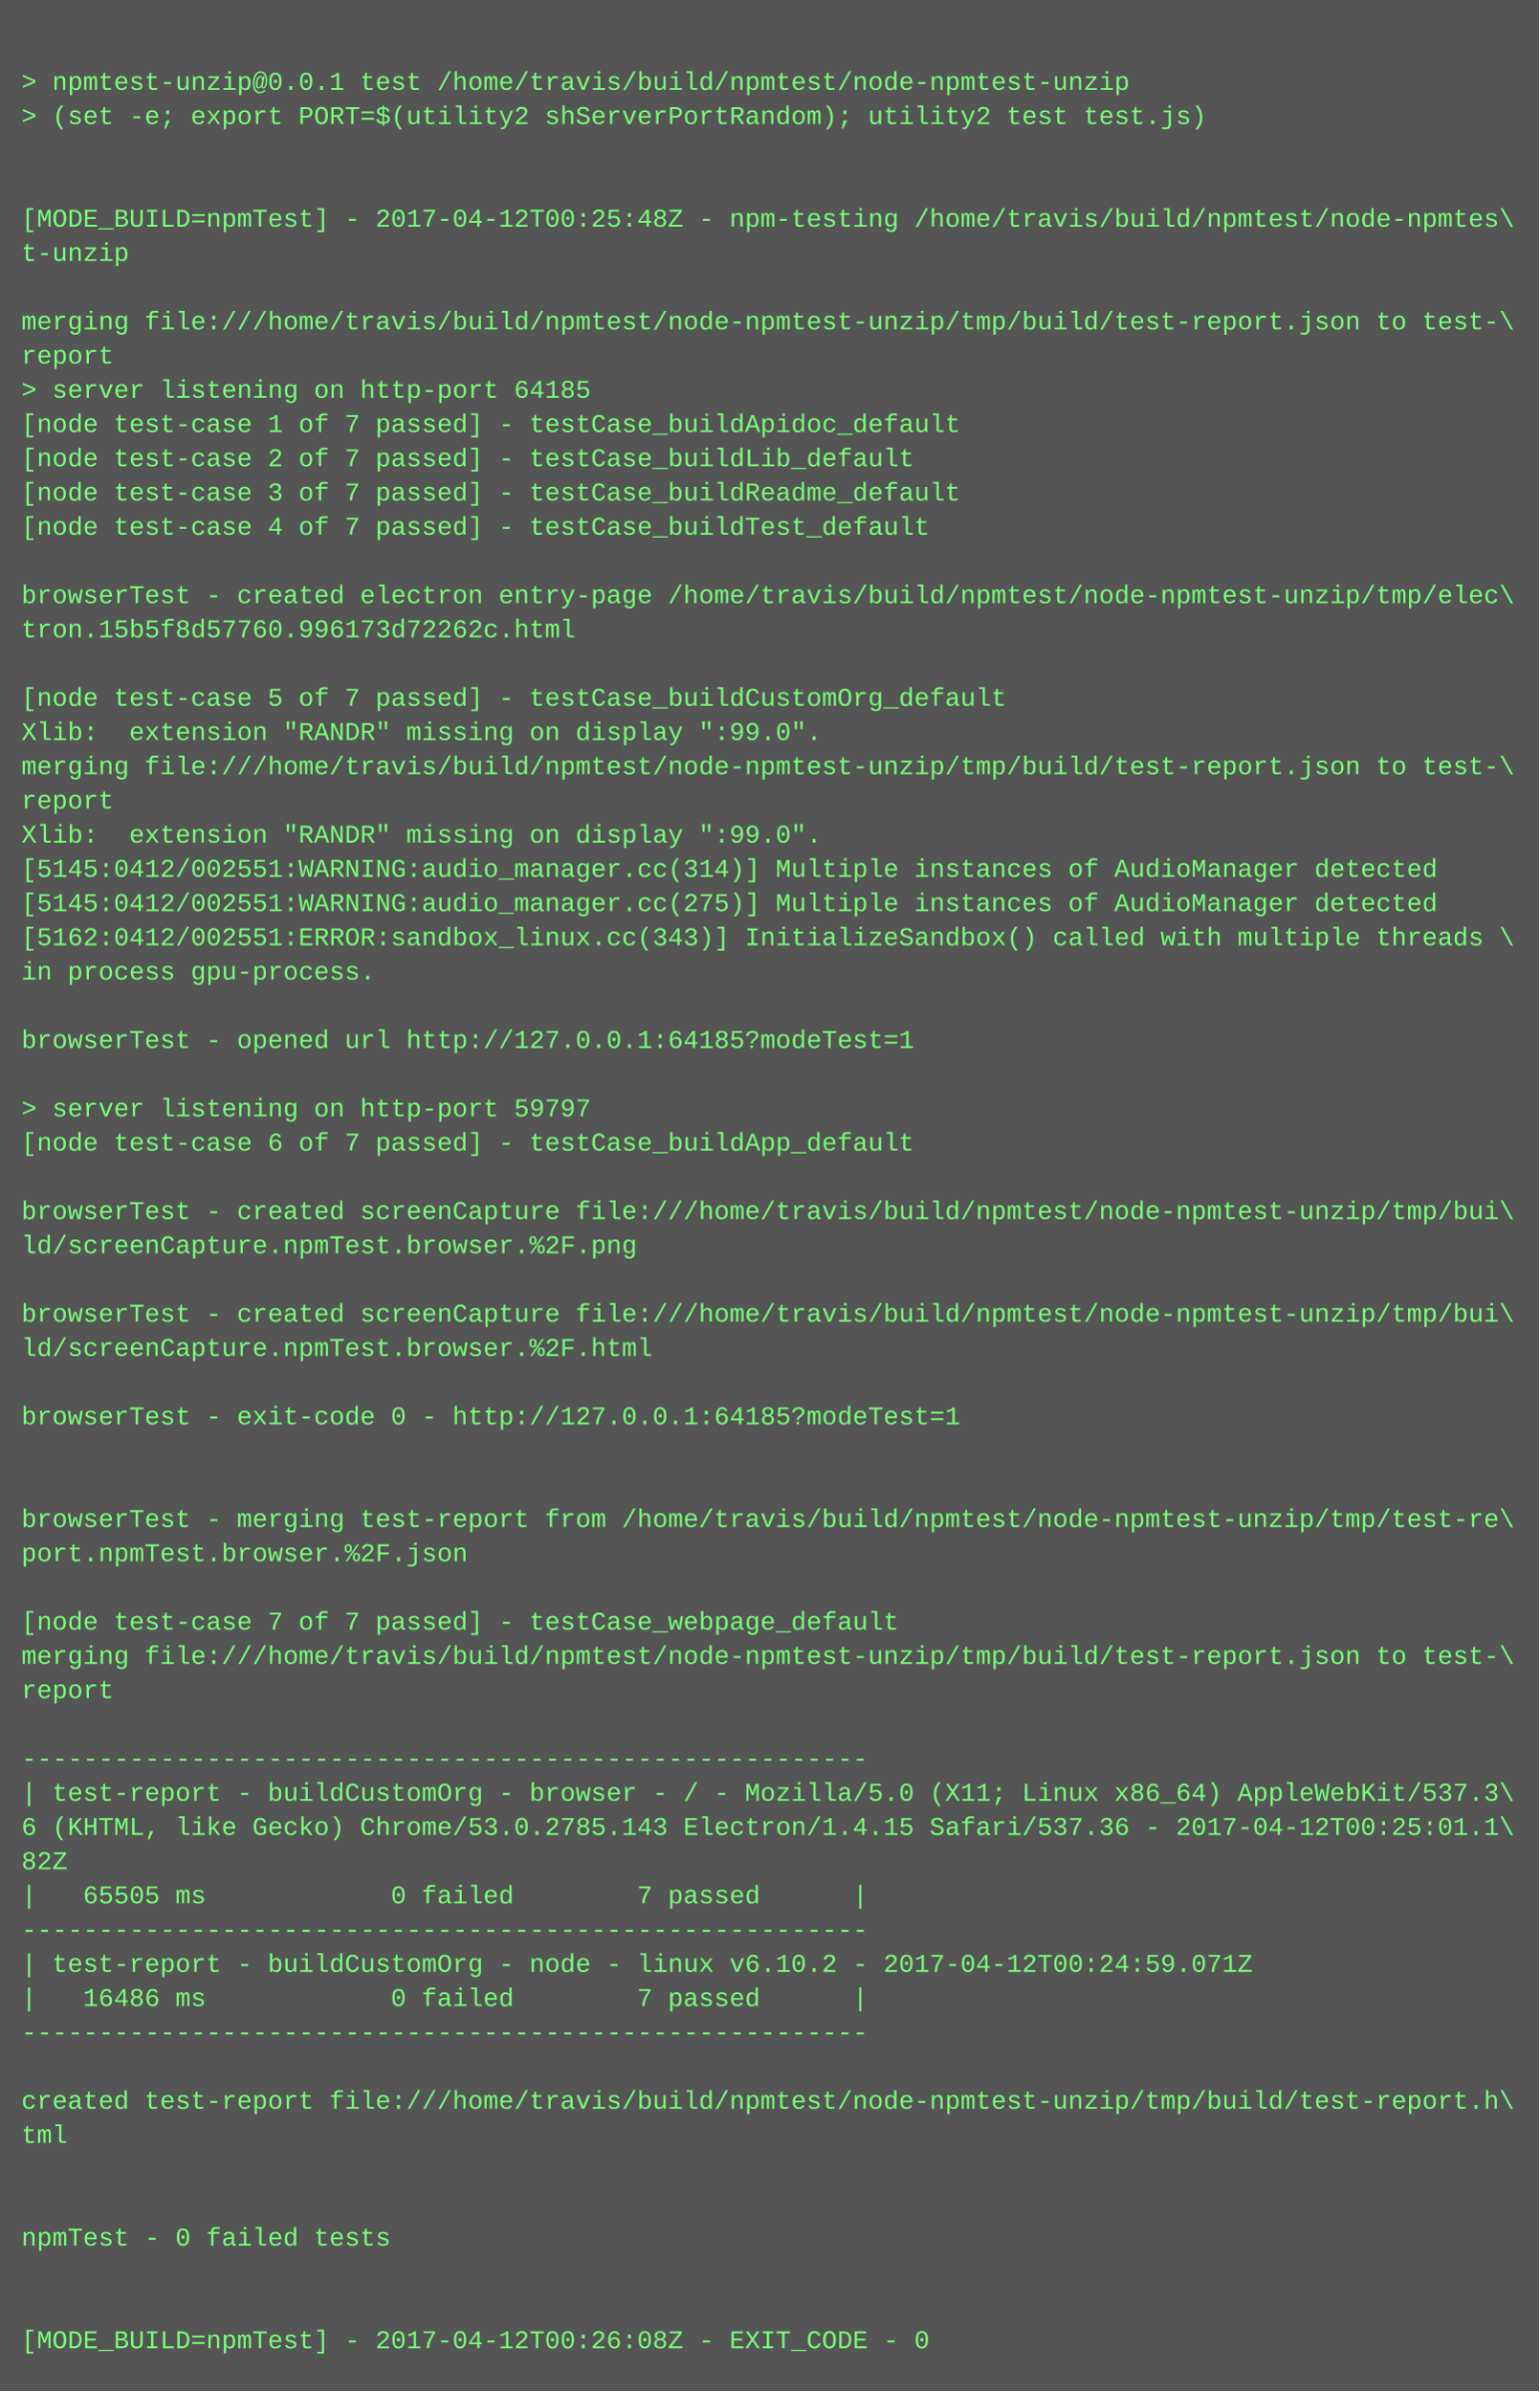
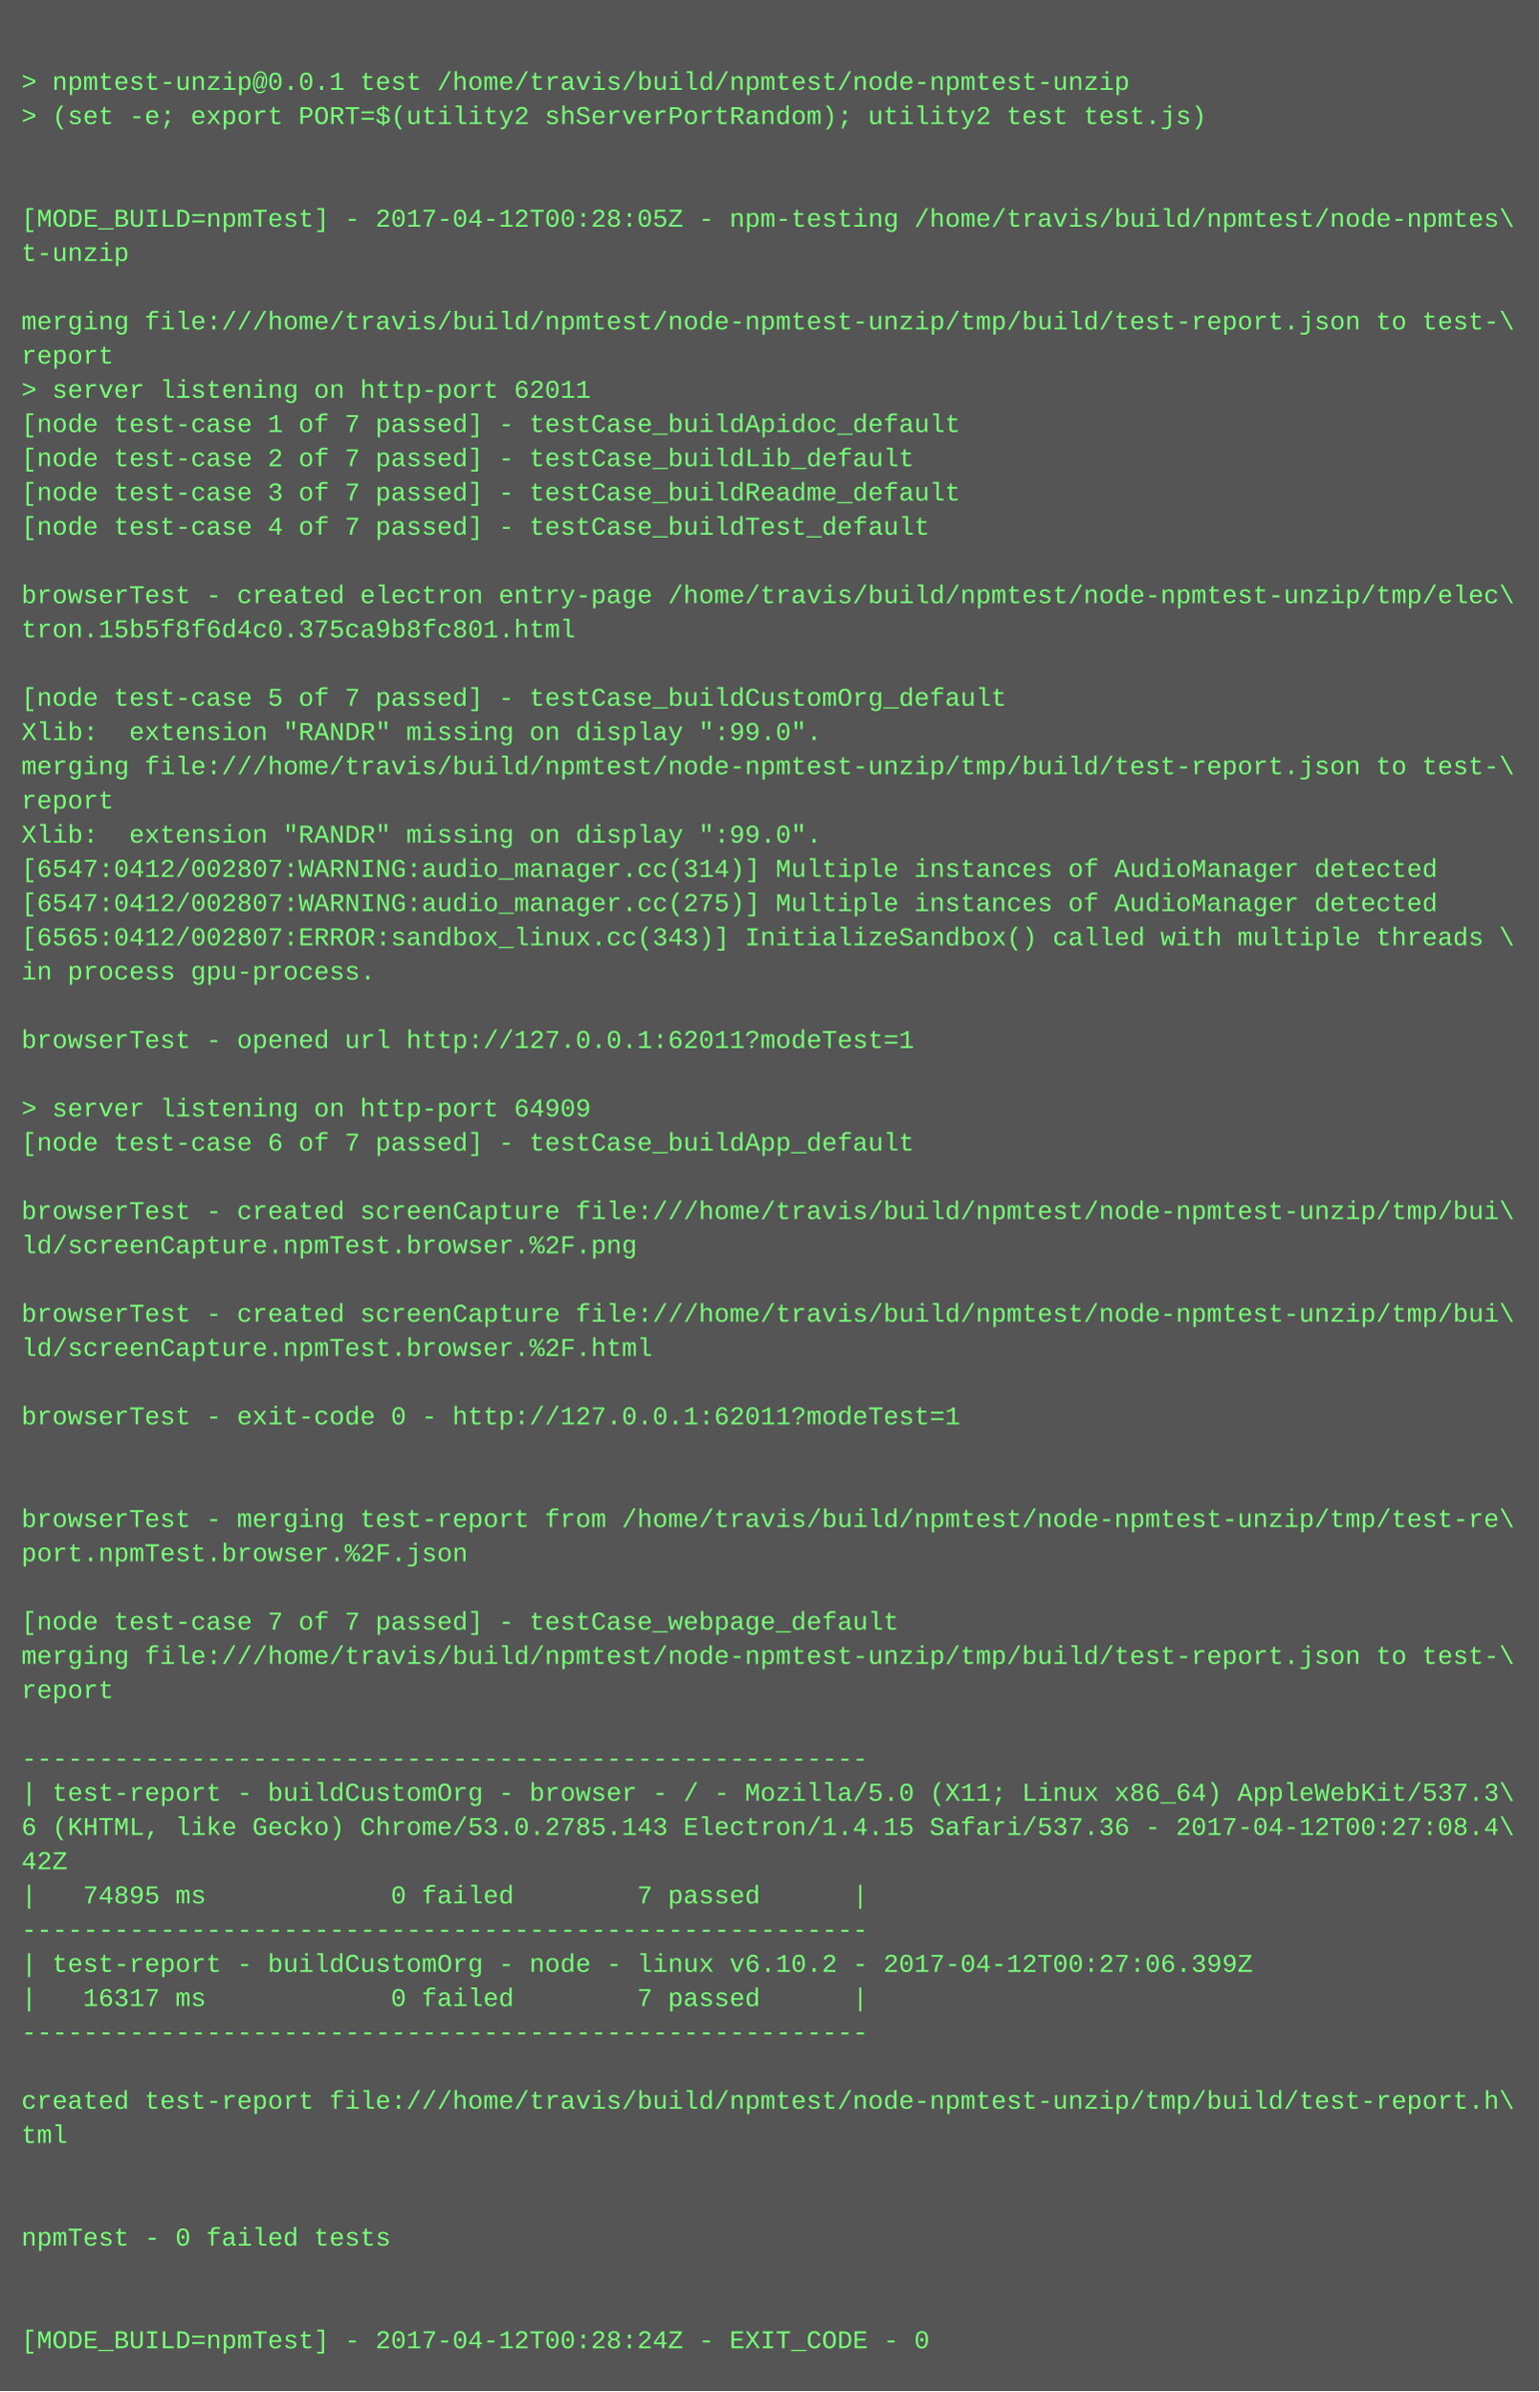
<svg xmlns="http://www.w3.org/2000/svg" height="1118" width="720">
  <rect height="1118" fill="#555" width="720" />
  <text fill="#7f7" font-family="Courier New" font-size="12" xml:space="preserve">
    <tspan x="10" y="26" />
    <tspan x="10" y="42">&gt; npmtest-unzip@0.0.1 test /home/travis/build/npmtest/node-npmtest-unzip</tspan>
    <tspan x="10" y="58">&gt; (set -e; export PORT=$(utility2 shServerPortRandom); utility2 test test.js)</tspan>
    <tspan x="10" y="74" />
    <tspan x="10" y="90" />
-     <tspan x="10" y="106">[MODE_BUILD=npmTest] - 2017-04-12T00:25:48Z - npm-testing /home/travis/build/npmtest/node-npmtes\</tspan>
+     <tspan x="10" y="106">[MODE_BUILD=npmTest] - 2017-04-12T00:28:05Z - npm-testing /home/travis/build/npmtest/node-npmtes\</tspan>
    <tspan x="10" y="122">t-unzip</tspan>
    <tspan x="10" y="138" />
    <tspan x="10" y="154">merging file:///home/travis/build/npmtest/node-npmtest-unzip/tmp/build/test-report.json to test-\</tspan>
    <tspan x="10" y="170">report</tspan>
-     <tspan x="10" y="186">&gt; server listening on http-port 64185</tspan>
+     <tspan x="10" y="186">&gt; server listening on http-port 62011</tspan>
    <tspan x="10" y="202">[node test-case 1 of 7 passed] - testCase_buildApidoc_default</tspan>
    <tspan x="10" y="218">[node test-case 2 of 7 passed] - testCase_buildLib_default</tspan>
    <tspan x="10" y="234">[node test-case 3 of 7 passed] - testCase_buildReadme_default</tspan>
    <tspan x="10" y="250">[node test-case 4 of 7 passed] - testCase_buildTest_default</tspan>
    <tspan x="10" y="266" />
    <tspan x="10" y="282">browserTest - created electron entry-page /home/travis/build/npmtest/node-npmtest-unzip/tmp/elec\</tspan>
-     <tspan x="10" y="298">tron.15b5f8d57760.996173d72262c.html</tspan>
+     <tspan x="10" y="298">tron.15b5f8f6d4c0.375ca9b8fc801.html</tspan>
    <tspan x="10" y="314" />
    <tspan x="10" y="330">[node test-case 5 of 7 passed] - testCase_buildCustomOrg_default</tspan>
    <tspan x="10" y="346">Xlib:  extension "RANDR" missing on display ":99.0".</tspan>
    <tspan x="10" y="362">merging file:///home/travis/build/npmtest/node-npmtest-unzip/tmp/build/test-report.json to test-\</tspan>
    <tspan x="10" y="378">report</tspan>
    <tspan x="10" y="394">Xlib:  extension "RANDR" missing on display ":99.0".</tspan>
-     <tspan x="10" y="410">[5145:0412/002551:WARNING:audio_manager.cc(314)] Multiple instances of AudioManager detected</tspan>
-     <tspan x="10" y="426">[5145:0412/002551:WARNING:audio_manager.cc(275)] Multiple instances of AudioManager detected</tspan>
-     <tspan x="10" y="442">[5162:0412/002551:ERROR:sandbox_linux.cc(343)] InitializeSandbox() called with multiple threads \</tspan>
+     <tspan x="10" y="410">[6547:0412/002807:WARNING:audio_manager.cc(314)] Multiple instances of AudioManager detected</tspan>
+     <tspan x="10" y="426">[6547:0412/002807:WARNING:audio_manager.cc(275)] Multiple instances of AudioManager detected</tspan>
+     <tspan x="10" y="442">[6565:0412/002807:ERROR:sandbox_linux.cc(343)] InitializeSandbox() called with multiple threads \</tspan>
    <tspan x="10" y="458">in process gpu-process. </tspan>
    <tspan x="10" y="474" />
-     <tspan x="10" y="490">browserTest - opened url http://127.0.0.1:64185?modeTest=1</tspan>
+     <tspan x="10" y="490">browserTest - opened url http://127.0.0.1:62011?modeTest=1</tspan>
    <tspan x="10" y="506" />
-     <tspan x="10" y="522">&gt; server listening on http-port 59797</tspan>
+     <tspan x="10" y="522">&gt; server listening on http-port 64909</tspan>
    <tspan x="10" y="538">[node test-case 6 of 7 passed] - testCase_buildApp_default</tspan>
    <tspan x="10" y="554" />
    <tspan x="10" y="570">browserTest - created screenCapture file:///home/travis/build/npmtest/node-npmtest-unzip/tmp/bui\</tspan>
    <tspan x="10" y="586">ld/screenCapture.npmTest.browser.%2F.png</tspan>
    <tspan x="10" y="602" />
    <tspan x="10" y="618">browserTest - created screenCapture file:///home/travis/build/npmtest/node-npmtest-unzip/tmp/bui\</tspan>
    <tspan x="10" y="634">ld/screenCapture.npmTest.browser.%2F.html</tspan>
    <tspan x="10" y="650" />
-     <tspan x="10" y="666">browserTest - exit-code 0 - http://127.0.0.1:64185?modeTest=1</tspan>
+     <tspan x="10" y="666">browserTest - exit-code 0 - http://127.0.0.1:62011?modeTest=1</tspan>
    <tspan x="10" y="682" />
    <tspan x="10" y="698" />
    <tspan x="10" y="714">browserTest - merging test-report from /home/travis/build/npmtest/node-npmtest-unzip/tmp/test-re\</tspan>
    <tspan x="10" y="730">port.npmTest.browser.%2F.json</tspan>
    <tspan x="10" y="746" />
    <tspan x="10" y="762">[node test-case 7 of 7 passed] - testCase_webpage_default</tspan>
    <tspan x="10" y="778">merging file:///home/travis/build/npmtest/node-npmtest-unzip/tmp/build/test-report.json to test-\</tspan>
    <tspan x="10" y="794">report</tspan>
    <tspan x="10" y="810" />
    <tspan x="10" y="826">-------------------------------------------------------</tspan>
    <tspan x="10" y="842">| test-report - buildCustomOrg - browser - / - Mozilla/5.0 (X11; Linux x86_64) AppleWebKit/537.3\</tspan>
-     <tspan x="10" y="858">6 (KHTML, like Gecko) Chrome/53.0.2785.143 Electron/1.4.15 Safari/537.36 - 2017-04-12T00:25:01.1\</tspan>
-     <tspan x="10" y="874">82Z</tspan>
-     <tspan x="10" y="890">|   65505 ms            0 failed        7 passed      |</tspan>
+     <tspan x="10" y="858">6 (KHTML, like Gecko) Chrome/53.0.2785.143 Electron/1.4.15 Safari/537.36 - 2017-04-12T00:27:08.4\</tspan>
+     <tspan x="10" y="874">42Z</tspan>
+     <tspan x="10" y="890">|   74895 ms            0 failed        7 passed      |</tspan>
    <tspan x="10" y="906">-------------------------------------------------------</tspan>
-     <tspan x="10" y="922">| test-report - buildCustomOrg - node - linux v6.10.2 - 2017-04-12T00:24:59.071Z</tspan>
-     <tspan x="10" y="938">|   16486 ms            0 failed        7 passed      |</tspan>
+     <tspan x="10" y="922">| test-report - buildCustomOrg - node - linux v6.10.2 - 2017-04-12T00:27:06.399Z</tspan>
+     <tspan x="10" y="938">|   16317 ms            0 failed        7 passed      |</tspan>
    <tspan x="10" y="954">-------------------------------------------------------</tspan>
    <tspan x="10" y="970" />
    <tspan x="10" y="986">created test-report file:///home/travis/build/npmtest/node-npmtest-unzip/tmp/build/test-report.h\</tspan>
    <tspan x="10" y="1002">tml</tspan>
    <tspan x="10" y="1018" />
    <tspan x="10" y="1034" />
    <tspan x="10" y="1050">npmTest - 0 failed tests</tspan>
    <tspan x="10" y="1066" />
    <tspan x="10" y="1082" />
-     <tspan x="10" y="1098">[MODE_BUILD=npmTest] - 2017-04-12T00:26:08Z - EXIT_CODE - 0</tspan>
+     <tspan x="10" y="1098">[MODE_BUILD=npmTest] - 2017-04-12T00:28:24Z - EXIT_CODE - 0</tspan>
  </text>
</svg>
